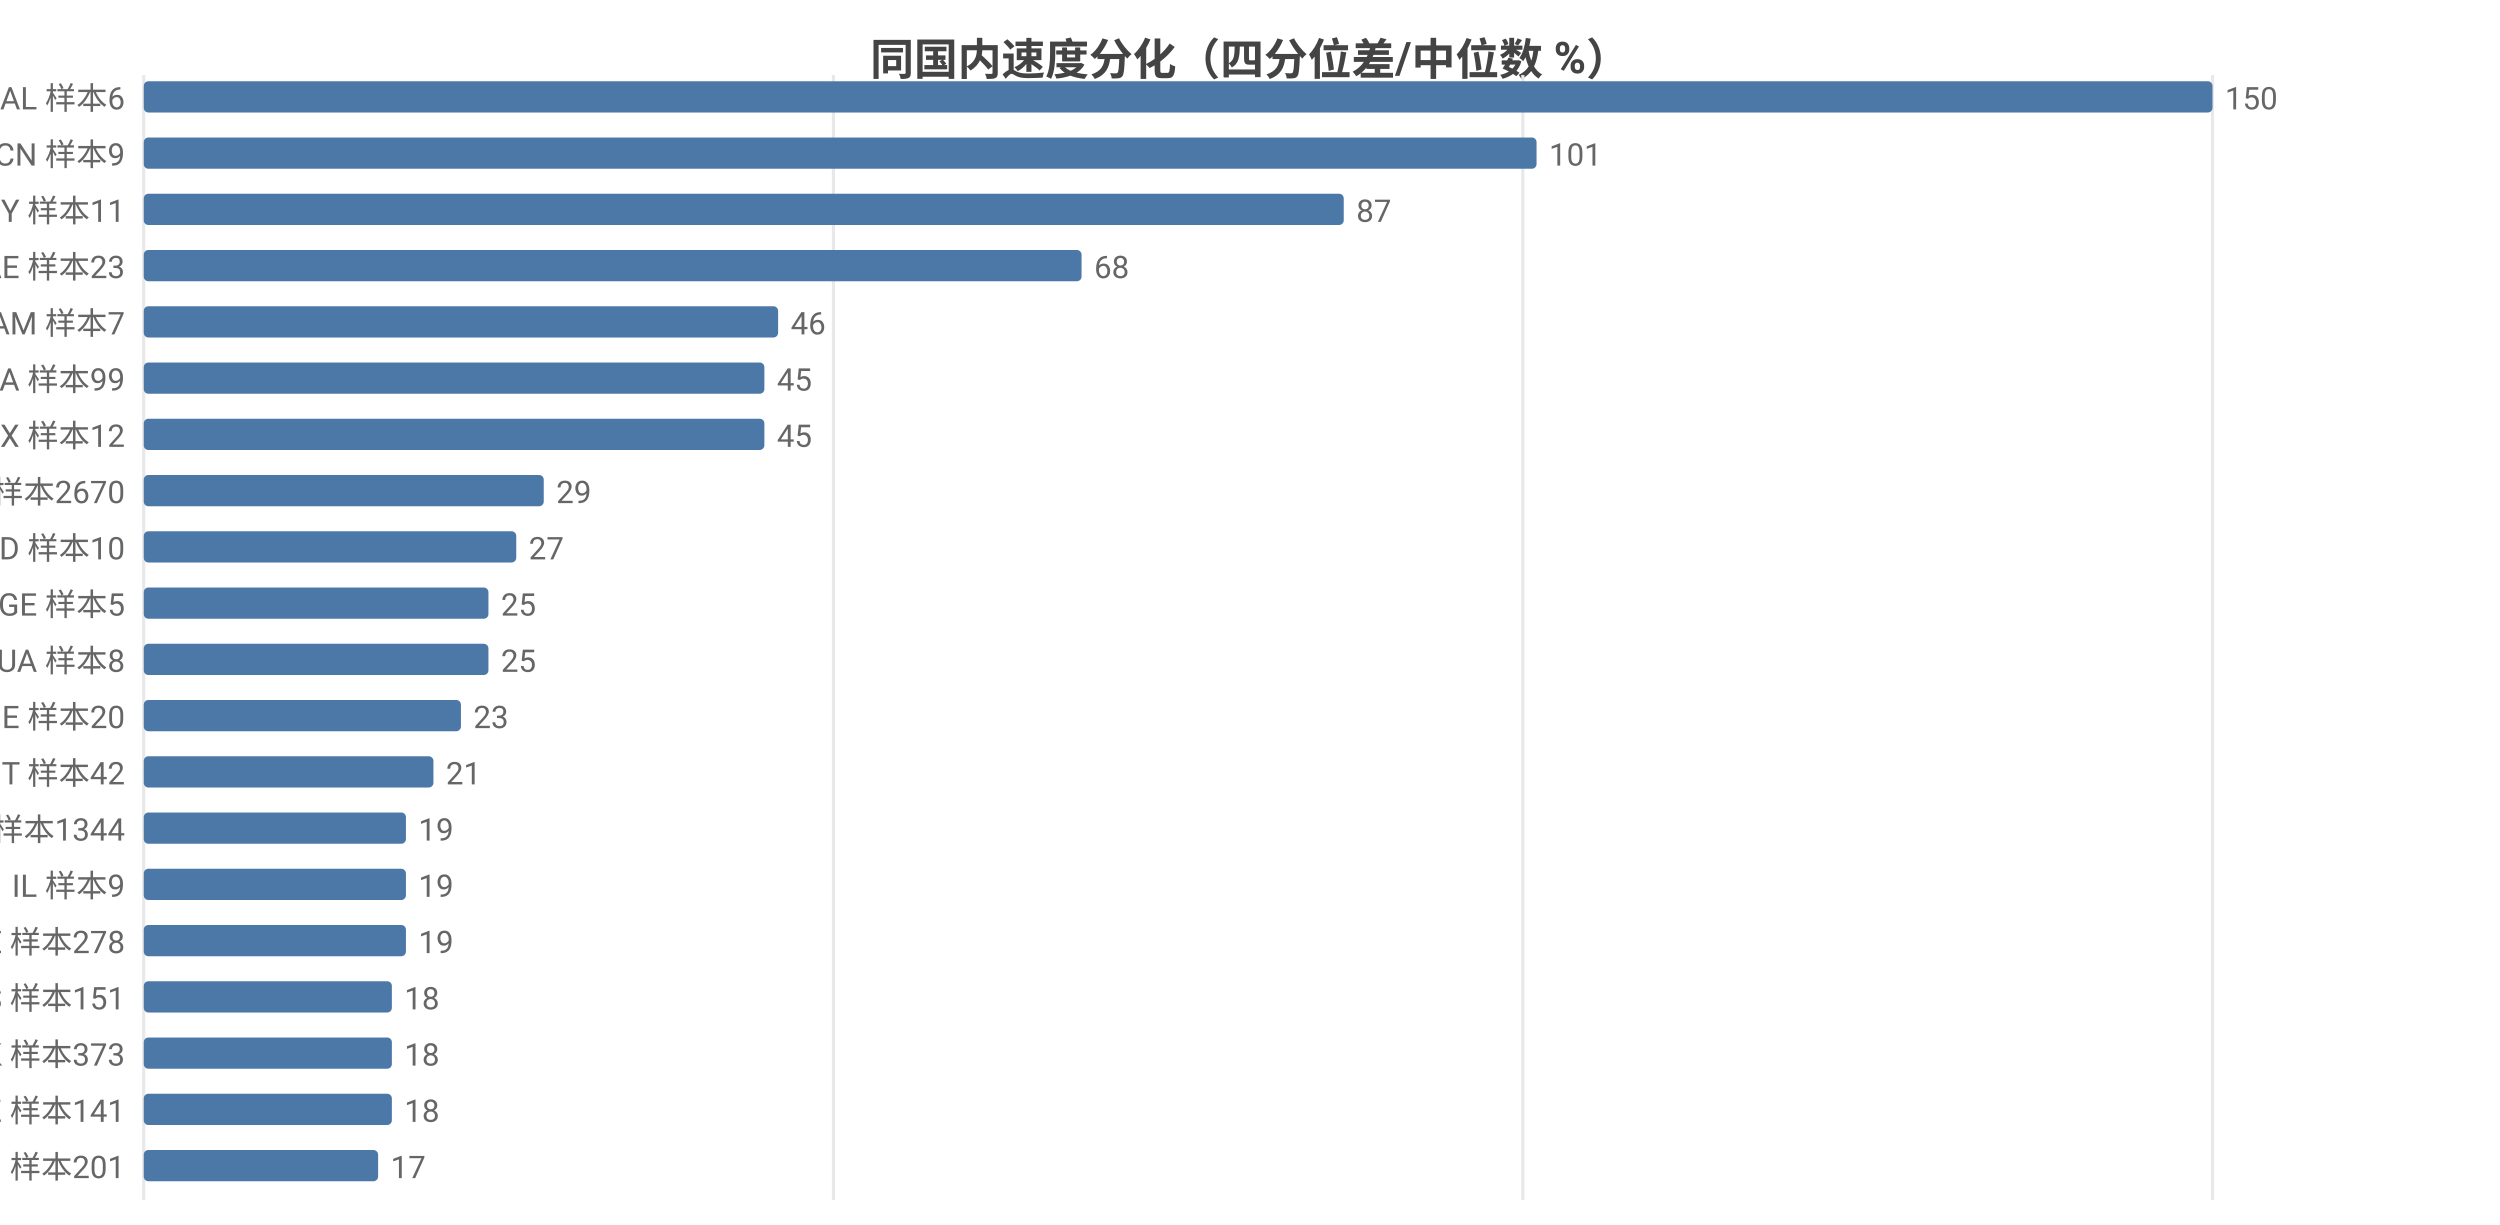
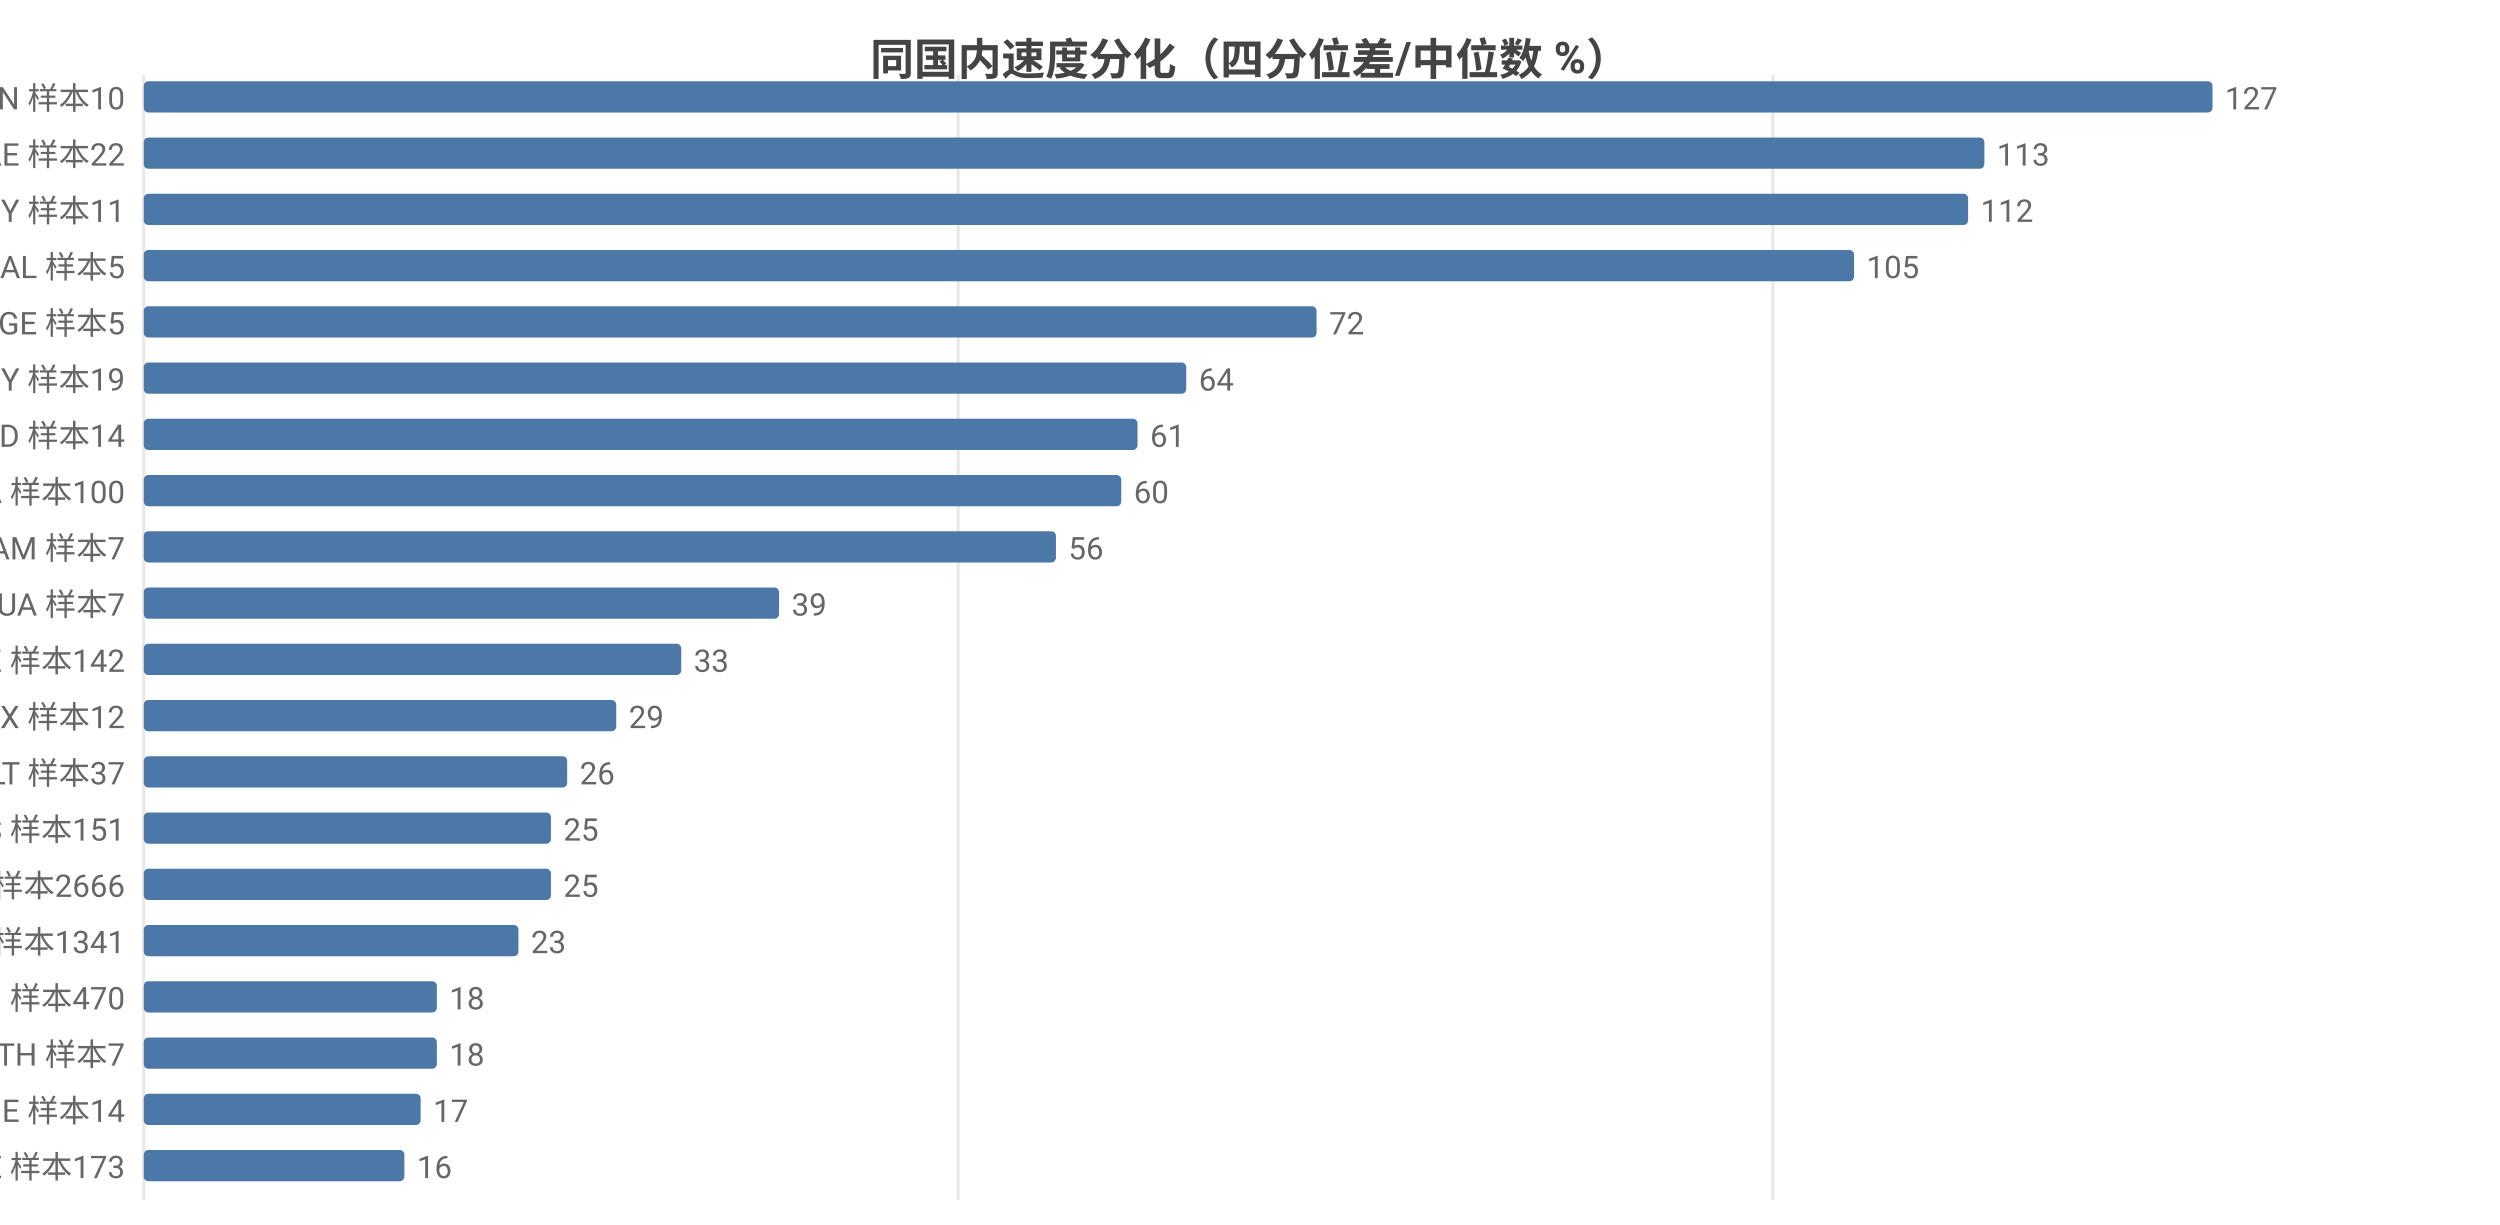
<svg xmlns="http://www.w3.org/2000/svg" width="800" height="392" viewBox="0 0 800 392">
  <rect width="800" height="392" fill="#ffffff" />
  <style>text{font-family:system-ui,-apple-system,'Segoe UI',Roboto,'PingFang SC','Microsoft YaHei','Noto Sans CJK SC',sans-serif}.g{stroke:#e8e8e8;stroke-width:1}.a{stroke:#999;stroke-width:1}.t{font-size:10px;fill:#666}.m{font-size:10px;text-anchor:middle;fill:#666}.e{font-size:10px;text-anchor:end;fill:#666}.l{font-size:11px;fill:#333}.tt{font-size:14px;font-weight:600;text-anchor:middle;fill:#444}.em{font-size:13px;text-anchor:middle;fill:#999}</style>
  <text class="tt" x="400.0" y="24">同国内速度分化（四分位差/中位数 %）</text>
  <line class="g" x1="46" y1="24" x2="46" y2="384" />
-   <line class="g" x1="266.7" y1="24" x2="266.7" y2="384" />
-   <line class="g" x1="487.3" y1="24" x2="487.3" y2="384" />
-   <line class="g" x1="708" y1="24" x2="708" y2="384" />
-   <text class="e" x="40" y="35">AL 样本6</text>
+   <line class="g" x1="306.6" y1="24" x2="306.6" y2="384" />
+   <line class="g" x1="567.3" y1="24" x2="567.3" y2="384" />
+   <text class="e" x="40" y="35">CN 样本10</text>
  <rect x="46" y="26" width="662" height="10" fill="#4c78a8" rx="1.5" />
-   <text class="t" x="712" y="35">150</text>
-   <text class="e" x="40" y="53">CN 样本9</text>
-   <rect x="46" y="44" width="445.7" height="10" fill="#4c78a8" rx="1.5" />
-   <text class="t" x="495.7" y="53">101</text>
+   <text class="t" x="712" y="35">127</text>
+   <text class="e" x="40" y="53">AE 样本22</text>
+   <rect x="46" y="44" width="589.0" height="10" fill="#4c78a8" rx="1.5" />
+   <text class="t" x="639.0" y="53">113</text>
  <text class="e" x="40" y="71">BY 样本11</text>
-   <rect x="46" y="62" width="384.0" height="10" fill="#4c78a8" rx="1.5" />
-   <text class="t" x="434.0" y="71">87</text>
-   <text class="e" x="40" y="89">AE 样本23</text>
-   <rect x="46" y="80" width="300.1" height="10" fill="#4c78a8" rx="1.5" />
-   <text class="t" x="350.1" y="89">68</text>
-   <text class="e" x="40" y="107">AM 样本7</text>
-   <rect x="46" y="98" width="203.0" height="10" fill="#4c78a8" rx="1.5" />
-   <text class="t" x="253.0" y="107">46</text>
-   <text class="e" x="40" y="125">CA 样本99</text>
-   <rect x="46" y="116" width="198.6" height="10" fill="#4c78a8" rx="1.5" />
-   <text class="t" x="248.6" y="125">45</text>
-   <text class="e" x="40" y="143">MX 样本12</text>
-   <rect x="46" y="134" width="198.6" height="10" fill="#4c78a8" rx="1.5" />
-   <text class="t" x="248.6" y="143">45</text>
-   <text class="e" x="40" y="161">US 样本2670</text>
-   <rect x="46" y="152" width="128.0" height="10" fill="#4c78a8" rx="1.5" />
-   <text class="t" x="178.0" y="161">29</text>
-   <text class="e" x="40" y="179">ID 样本10</text>
-   <rect x="46" y="170" width="119.2" height="10" fill="#4c78a8" rx="1.5" />
-   <text class="t" x="169.2" y="179">27</text>
-   <text class="e" x="40" y="197">GE 样本5</text>
-   <rect x="46" y="188" width="110.3" height="10" fill="#4c78a8" rx="1.5" />
-   <text class="t" x="160.3" y="197">25</text>
-   <text class="e" x="40" y="215">UA 样本8</text>
-   <rect x="46" y="206" width="110.3" height="10" fill="#4c78a8" rx="1.5" />
-   <text class="t" x="160.3" y="215">25</text>
-   <text class="e" x="40" y="233">IE 样本20</text>
-   <rect x="46" y="224" width="101.5" height="10" fill="#4c78a8" rx="1.5" />
-   <text class="t" x="151.5" y="233">23</text>
-   <text class="e" x="40" y="251">IT 样本42</text>
-   <rect x="46" y="242" width="92.7" height="10" fill="#4c78a8" rx="1.5" />
-   <text class="t" x="142.7" y="251">21</text>
-   <text class="e" x="40" y="269">GB 样本1344</text>
-   <rect x="46" y="260" width="83.9" height="10" fill="#4c78a8" rx="1.5" />
-   <text class="t" x="133.9" y="269">19</text>
-   <text class="e" x="40" y="287">IL 样本9</text>
-   <rect x="46" y="278" width="83.9" height="10" fill="#4c78a8" rx="1.5" />
-   <text class="t" x="133.9" y="287">19</text>
-   <text class="e" x="40" y="305">SE 样本278</text>
-   <rect x="46" y="296" width="83.9" height="10" fill="#4c78a8" rx="1.5" />
-   <text class="t" x="133.9" y="305">19</text>
-   <text class="e" x="40" y="323">ES 样本151</text>
-   <rect x="46" y="314" width="79.4" height="10" fill="#4c78a8" rx="1.5" />
-   <text class="t" x="129.4" y="323">18</text>
-   <text class="e" x="40" y="341">HK 样本373</text>
-   <rect x="46" y="332" width="79.4" height="10" fill="#4c78a8" rx="1.5" />
-   <text class="t" x="129.4" y="341">18</text>
-   <text class="e" x="40" y="359">KZ 样本141</text>
-   <rect x="46" y="350" width="79.4" height="10" fill="#4c78a8" rx="1.5" />
-   <text class="t" x="129.4" y="359">18</text>
-   <text class="e" x="40" y="377">CH 样本201</text>
-   <rect x="46" y="368" width="75.0" height="10" fill="#4c78a8" rx="1.5" />
-   <text class="t" x="125.0" y="377">17</text>
+   <rect x="46" y="62" width="583.8" height="10" fill="#4c78a8" rx="1.5" />
+   <text class="t" x="633.8" y="71">112</text>
+   <text class="e" x="40" y="89">AL 样本5</text>
+   <rect x="46" y="80" width="547.3" height="10" fill="#4c78a8" rx="1.5" />
+   <text class="t" x="597.3" y="89">105</text>
+   <text class="e" x="40" y="107">GE 样本5</text>
+   <rect x="46" y="98" width="375.3" height="10" fill="#4c78a8" rx="1.5" />
+   <text class="t" x="425.3" y="107">72</text>
+   <text class="e" x="40" y="125">MY 样本19</text>
+   <rect x="46" y="116" width="333.6" height="10" fill="#4c78a8" rx="1.5" />
+   <text class="t" x="383.6" y="125">64</text>
+   <text class="e" x="40" y="143">MD 样本14</text>
+   <rect x="46" y="134" width="318.0" height="10" fill="#4c78a8" rx="1.5" />
+   <text class="t" x="368.0" y="143">61</text>
+   <text class="e" x="40" y="161">CA 样本100</text>
+   <rect x="46" y="152" width="312.8" height="10" fill="#4c78a8" rx="1.5" />
+   <text class="t" x="362.8" y="161">60</text>
+   <text class="e" x="40" y="179">AM 样本7</text>
+   <rect x="46" y="170" width="291.9" height="10" fill="#4c78a8" rx="1.5" />
+   <text class="t" x="341.9" y="179">56</text>
+   <text class="e" x="40" y="197">UA 样本7</text>
+   <rect x="46" y="188" width="203.3" height="10" fill="#4c78a8" rx="1.5" />
+   <text class="t" x="253.3" y="197">39</text>
+   <text class="e" x="40" y="215">KZ 样本142</text>
+   <rect x="46" y="206" width="172.0" height="10" fill="#4c78a8" rx="1.5" />
+   <text class="t" x="222.0" y="215">33</text>
+   <text class="e" x="40" y="233">MX 样本12</text>
+   <rect x="46" y="224" width="151.2" height="10" fill="#4c78a8" rx="1.5" />
+   <text class="t" x="201.2" y="233">29</text>
+   <text class="e" x="40" y="251">LT 样本37</text>
+   <rect x="46" y="242" width="135.5" height="10" fill="#4c78a8" rx="1.5" />
+   <text class="t" x="185.5" y="251">26</text>
+   <text class="e" x="40" y="269">ES 样本151</text>
+   <rect x="46" y="260" width="130.3" height="10" fill="#4c78a8" rx="1.5" />
+   <text class="t" x="180.3" y="269">25</text>
+   <text class="e" x="40" y="287">US 样本2666</text>
+   <rect x="46" y="278" width="130.3" height="10" fill="#4c78a8" rx="1.5" />
+   <text class="t" x="180.3" y="287">25</text>
+   <text class="e" x="40" y="305">GB 样本1341</text>
+   <rect x="46" y="296" width="119.9" height="10" fill="#4c78a8" rx="1.5" />
+   <text class="t" x="169.9" y="305">23</text>
+   <text class="e" x="40" y="323">RU 样本470</text>
+   <rect x="46" y="314" width="93.8" height="10" fill="#4c78a8" rx="1.5" />
+   <text class="t" x="143.8" y="323">18</text>
+   <text class="e" x="40" y="341">TH 样本7</text>
+   <rect x="46" y="332" width="93.8" height="10" fill="#4c78a8" rx="1.5" />
+   <text class="t" x="143.8" y="341">18</text>
+   <text class="e" x="40" y="359">BE 样本14</text>
+   <rect x="46" y="350" width="88.6" height="10" fill="#4c78a8" rx="1.5" />
+   <text class="t" x="138.6" y="359">17</text>
+   <text class="e" x="40" y="377">EE 样本173</text>
+   <rect x="46" y="368" width="83.4" height="10" fill="#4c78a8" rx="1.5" />
+   <text class="t" x="133.4" y="377">16</text>
</svg>
